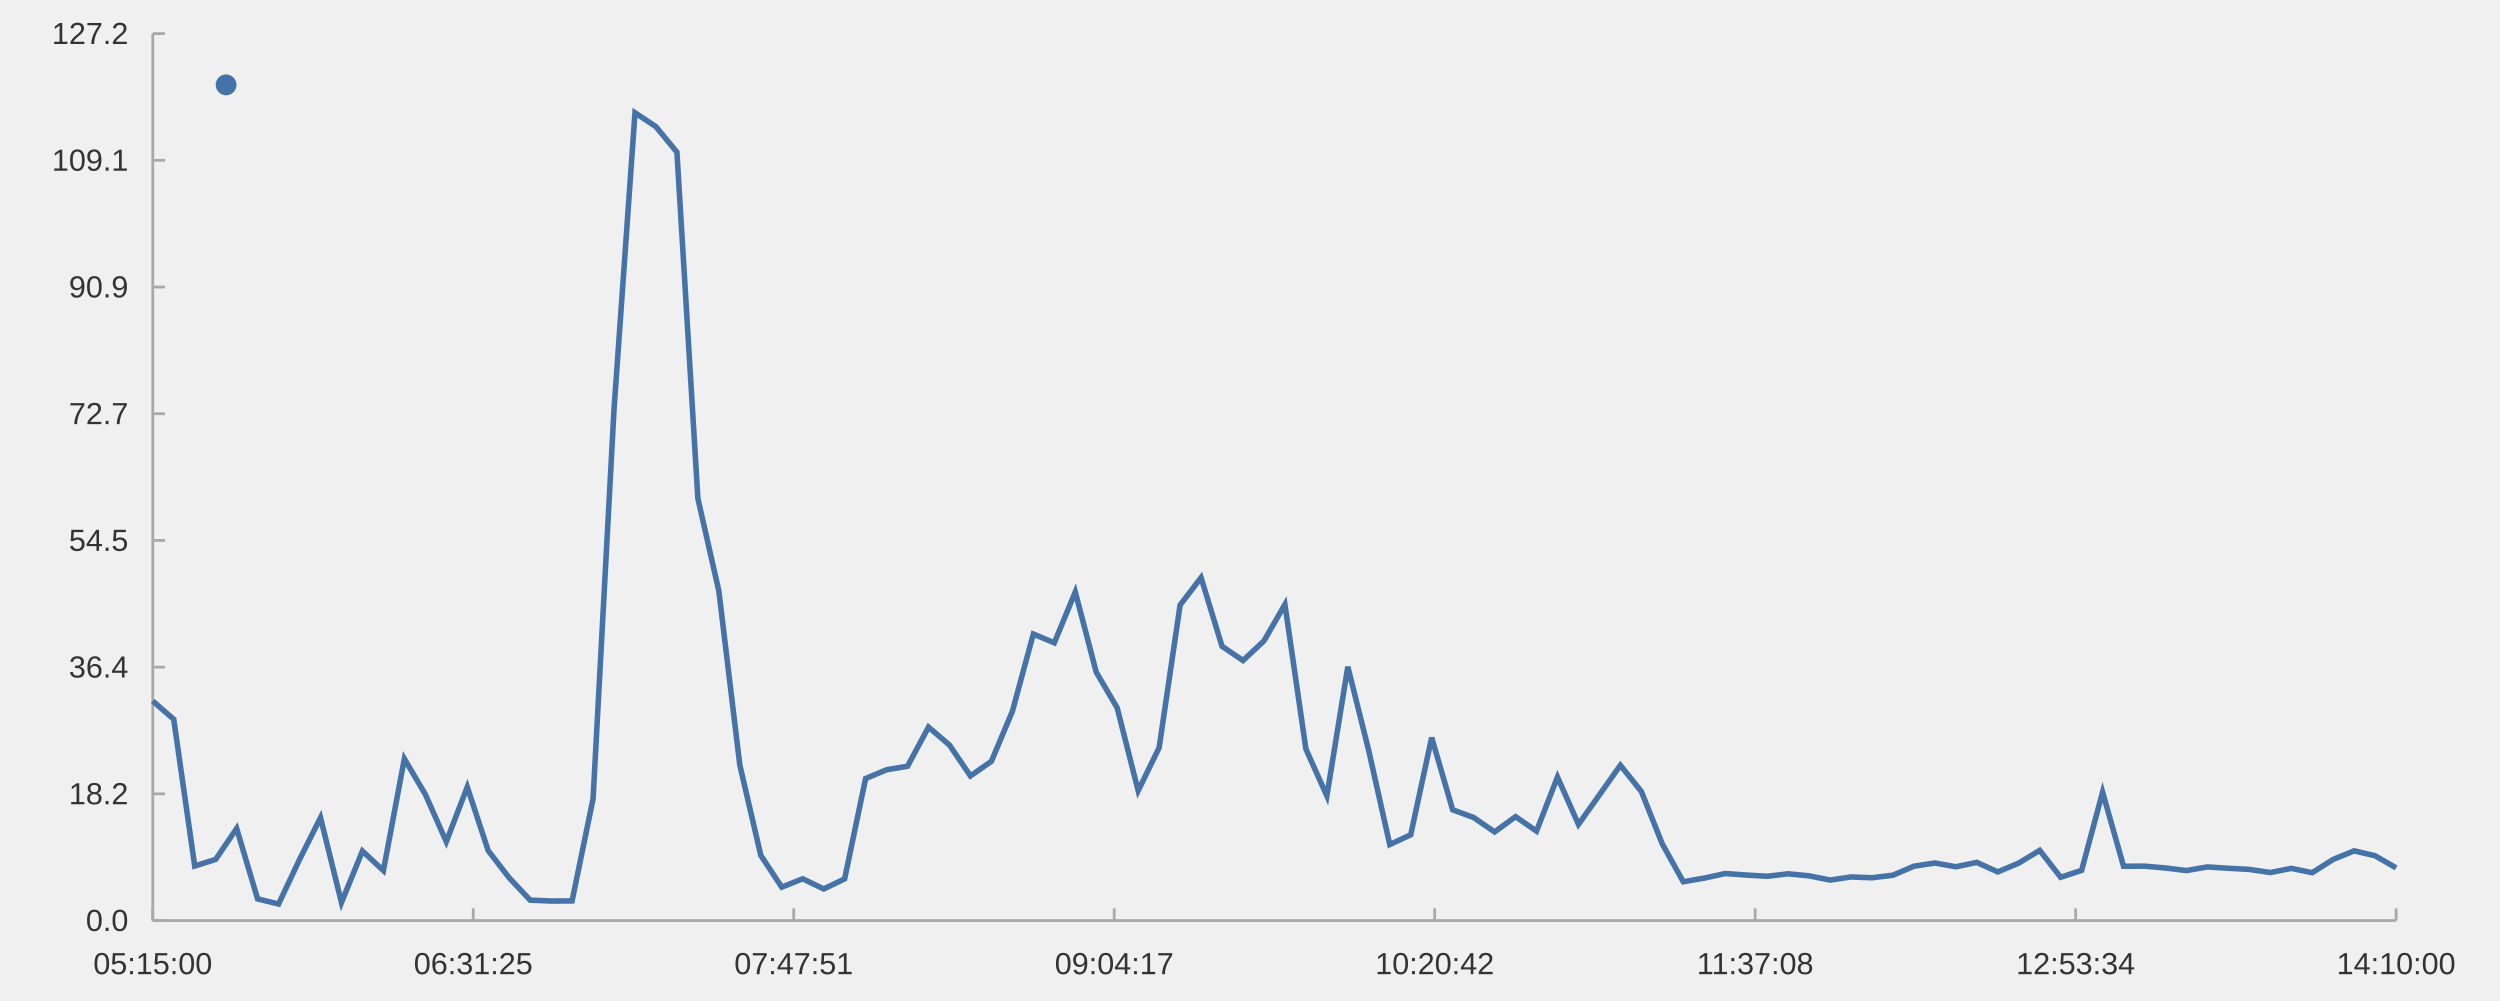
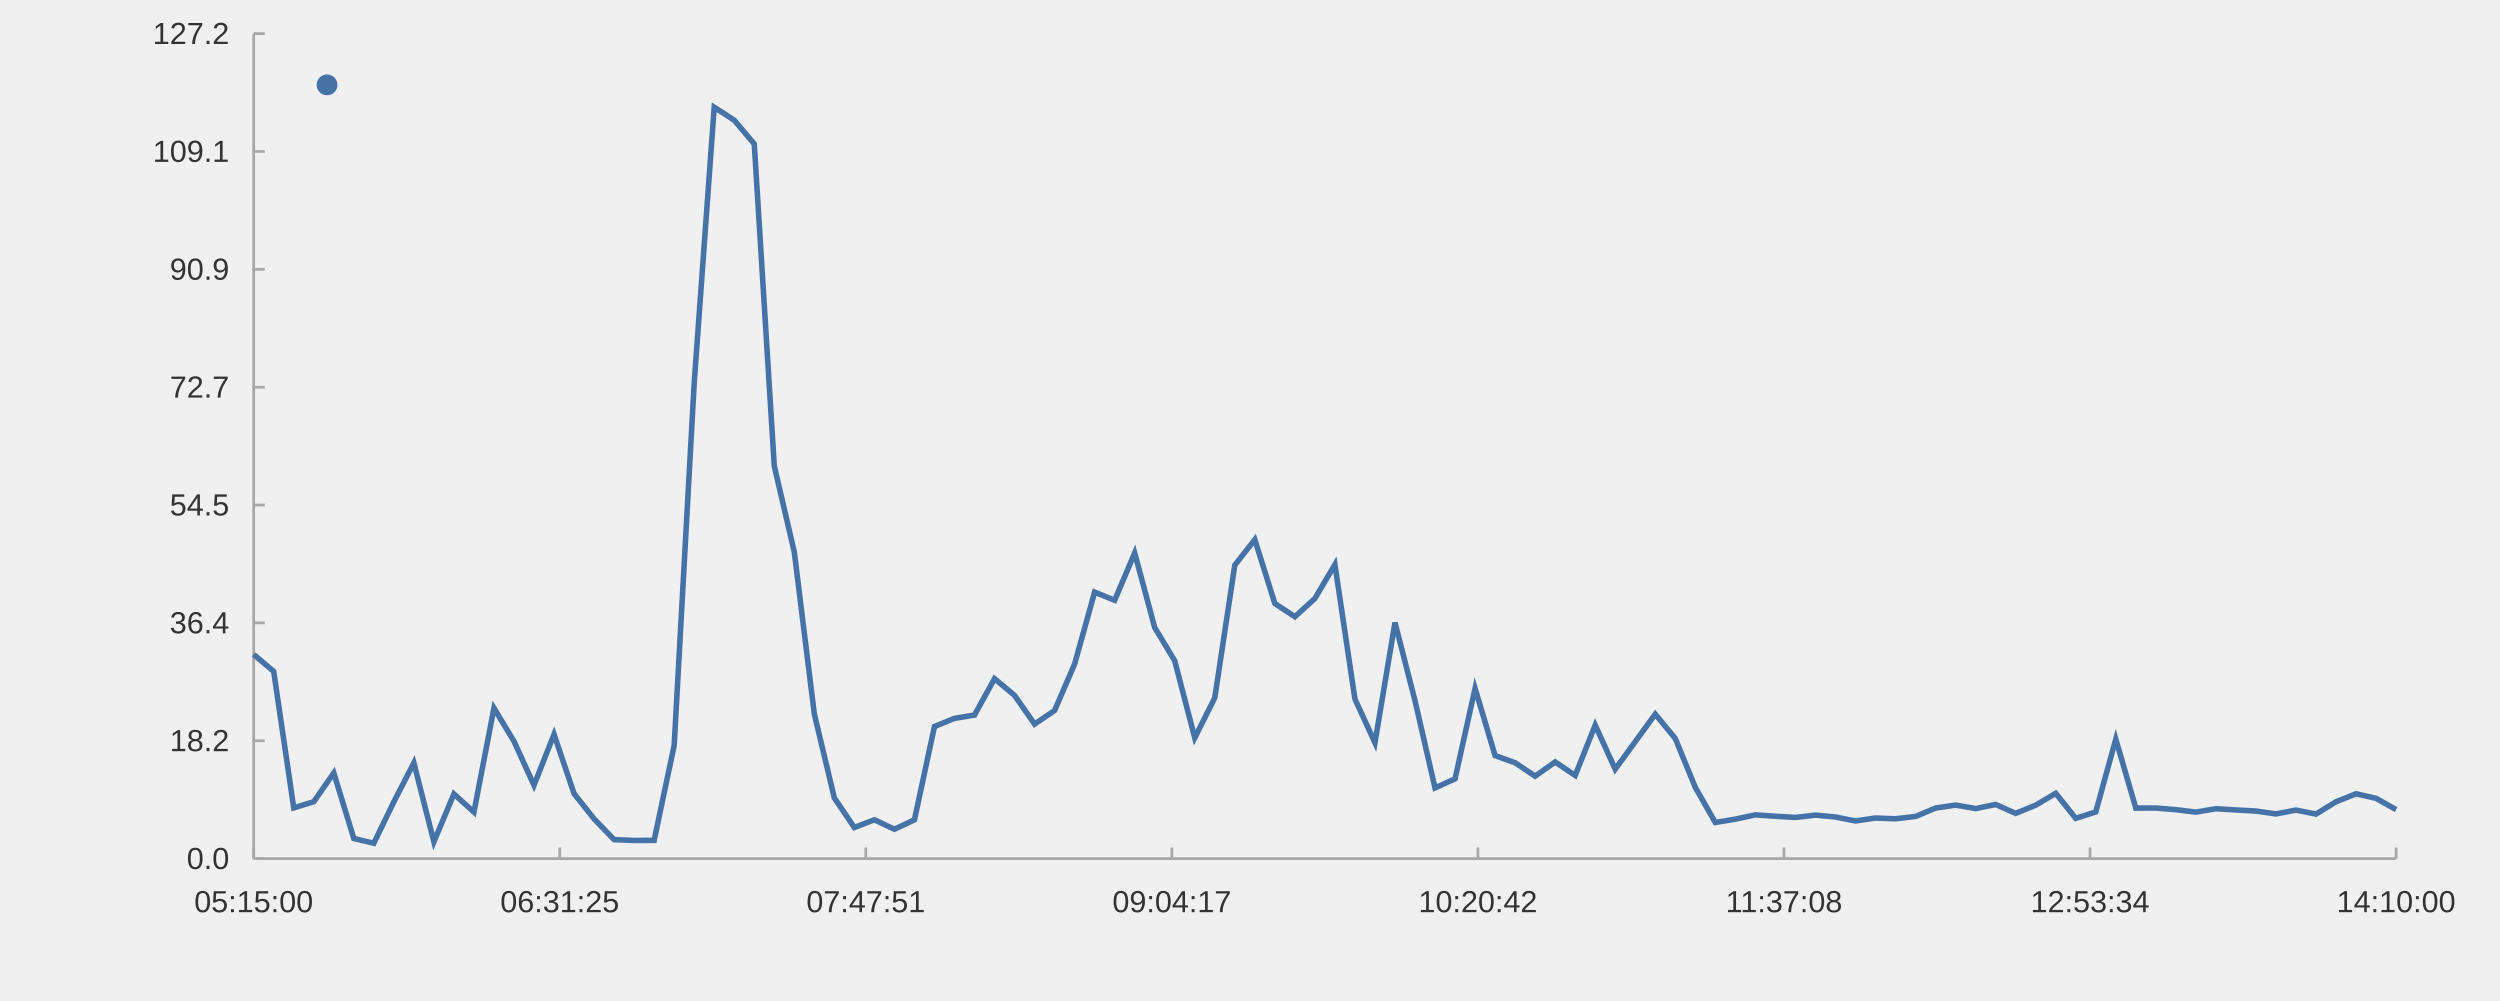
- <svg xmlns="http://www.w3.org/2000/svg" viewBox="0 0 1200.0 480.0" viewport-fill="#ffffff">
-   <path stroke-width="1.333" stroke="#a8a8a8" fill="none" d="M73.333 441.867 L1150.133 441.867 " />
-   <path stroke-width="1.333" stroke="#a8a8a8" fill="none" d="M73.333 441.867 L73.333 436.0 " />
-   <path stroke-width="1.333" stroke="#a8a8a8" fill="none" d="M227.162 441.867 L227.162 436.0 " />
-   <path stroke-width="1.333" stroke="#a8a8a8" fill="none" d="M380.99 441.867 L380.99 436.0 " />
-   <path stroke-width="1.333" stroke="#a8a8a8" fill="none" d="M534.819 441.867 L534.819 436.0 " />
-   <path stroke-width="1.333" stroke="#a8a8a8" fill="none" d="M688.648 441.867 L688.648 436.0 " />
-   <path stroke-width="1.333" stroke="#a8a8a8" fill="none" d="M842.476 441.867 L842.476 436.0 " />
-   <path stroke-width="1.333" stroke="#a8a8a8" fill="none" d="M996.305 441.867 L996.305 436.0 " />
-   <path stroke-width="1.333" stroke="#a8a8a8" fill="none" d="M1150.133 441.867 L1150.133 436.0 " />
-   <text x="44.786" y="467.6" fill="#333333" font-size="14.667" font-family="Arial,Helvetica,'Helvetica Neue',sans-serif">05:15:00</text>
-   <text x="198.615" y="467.6" fill="#333333" font-size="14.667" font-family="Arial,Helvetica,'Helvetica Neue',sans-serif">06:31:25</text>
-   <text x="352.444" y="467.6" fill="#333333" font-size="14.667" font-family="Arial,Helvetica,'Helvetica Neue',sans-serif">07:47:51</text>
-   <text x="506.272" y="467.6" fill="#333333" font-size="14.667" font-family="Arial,Helvetica,'Helvetica Neue',sans-serif">09:04:17</text>
-   <text x="660.101" y="467.6" fill="#333333" font-size="14.667" font-family="Arial,Helvetica,'Helvetica Neue',sans-serif">10:20:42</text>
-   <text x="814.476" y="467.6" fill="#333333" font-size="14.667" font-family="Arial,Helvetica,'Helvetica Neue',sans-serif">11:37:08</text>
-   <text x="967.758" y="467.6" fill="#333333" font-size="14.667" font-family="Arial,Helvetica,'Helvetica Neue',sans-serif">12:53:34</text>
-   <text x="1121.586" y="467.6" fill="#333333" font-size="14.667" font-family="Arial,Helvetica,'Helvetica Neue',sans-serif">14:10:00</text>
-   <path stroke-width="1.333" stroke="#a8a8a8" fill="none" d="M73.333 16.133 L73.333 441.867 " />
-   <path stroke-width="1.333" stroke="#a8a8a8" fill="none" d="M73.333 441.867 L79.2 441.867 " />
-   <path stroke-width="1.333" stroke="#a8a8a8" fill="none" d="M73.333 381.048 L79.2 381.048 " />
-   <path stroke-width="1.333" stroke="#a8a8a8" fill="none" d="M73.333 320.229 L79.2 320.229 " />
-   <path stroke-width="1.333" stroke="#a8a8a8" fill="none" d="M73.333 259.41 L79.2 259.41 " />
-   <path stroke-width="1.333" stroke="#a8a8a8" fill="none" d="M73.333 198.59 L79.2 198.59 " />
-   <path stroke-width="1.333" stroke="#a8a8a8" fill="none" d="M73.333 137.771 L79.2 137.771 " />
-   <path stroke-width="1.333" stroke="#a8a8a8" fill="none" d="M73.333 76.952 L79.2 76.952 " />
-   <path stroke-width="1.333" stroke="#a8a8a8" fill="none" d="M73.333 16.133 L79.2 16.133 " />
-   <text x="41.209" y="446.867" fill="#333333" font-size="14.667" font-family="Arial,Helvetica,'Helvetica Neue',sans-serif">0.0</text>
-   <text x="33.053" y="386.048" fill="#333333" font-size="14.667" font-family="Arial,Helvetica,'Helvetica Neue',sans-serif">18.2</text>
-   <text x="33.053" y="325.229" fill="#333333" font-size="14.667" font-family="Arial,Helvetica,'Helvetica Neue',sans-serif">36.4</text>
-   <text x="33.053" y="264.41" fill="#333333" font-size="14.667" font-family="Arial,Helvetica,'Helvetica Neue',sans-serif">54.5</text>
-   <text x="33.053" y="203.59" fill="#333333" font-size="14.667" font-family="Arial,Helvetica,'Helvetica Neue',sans-serif">72.7</text>
-   <text x="33.053" y="142.771" fill="#333333" font-size="14.667" font-family="Arial,Helvetica,'Helvetica Neue',sans-serif">90.9</text>
-   <text x="24.897" y="81.952" fill="#333333" font-size="14.667" font-family="Arial,Helvetica,'Helvetica Neue',sans-serif">109.1</text>
-   <text x="24.897" y="21.133" fill="#333333" font-size="14.667" font-family="Arial,Helvetica,'Helvetica Neue',sans-serif">127.2</text>
-   <path stroke-width="2.667" stroke="#4572a7" fill="none" d="M73.333 336.496 L83.397 345.273 L93.46 415.689 L103.524 412.502 L113.588 397.666 L123.651 431.474 L133.715 433.935 L143.778 412.568 L153.842 392.491 L163.905 433.194 L173.969 408.514 L184.032 417.873 L194.096 364.209 L204.16 381.314 L214.223 404.002 L224.287 377.757 L234.35 408.33 L244.414 421.355 L254.477 432.07 L264.541 432.496 L274.604 432.443 L284.668 383.45 L294.731 196.512 L304.795 54.115 L314.859 60.824 L324.922 73.05 L334.986 239.29 L345.049 283.68 L355.113 367.234 L365.176 410.565 L375.24 425.83 L385.303 421.82 L395.367 426.699 L405.431 421.849 L415.494 373.703 L425.558 369.49 L435.621 367.783 L445.685 349.005 L455.748 357.637 L465.812 372.448 L475.875 365.428 L485.939 341.449 L496.002 304.35 L506.066 308.552 L516.13 284.158 L526.193 322.635 L536.257 339.801 L546.32 379.54 L556.384 358.875 L566.447 290.413 L576.511 277.267 L586.574 310.221 L596.638 317.048 L606.702 307.626 L616.765 290.146 L626.829 359.514 L636.892 382.036 L646.956 320.047 L657.019 360.38 L667.083 405.389 L677.146 400.688 L687.21 354.044 L697.274 388.704 L707.337 392.403 L717.401 399.32 L727.464 391.994 L737.528 398.919 L747.591 373.002 L757.655 395.704 L767.718 381.531 L777.782 367.325 L787.845 379.905 L797.909 405.108 L807.973 423.238 L818.036 421.494 L828.1 419.294 L838.163 420.018 L848.227 420.615 L858.29 419.428 L868.354 420.394 L878.417 422.437 L888.481 420.933 L898.545 421.326 L908.608 420.107 L918.672 415.778 L928.735 414.248 L938.799 416.041 L948.862 413.938 L958.926 418.517 L968.989 414.287 L979.053 408.177 L989.117 421.084 L999.18 417.777 L1009.244 380.244 L1019.307 415.794 L1029.371 415.761 L1039.434 416.633 L1049.498 417.868 L1059.561 416.129 L1069.625 416.767 L1079.688 417.319 L1089.752 418.809 L1099.816 416.824 L1109.879 418.88 L1119.943 412.518 L1130.006 408.407 L1140.07 410.772 L1150.133 416.583 " />
-   <path fill="#4572a7" d="M113.533 40.733 M103.533 40.733 a5.0 5.0 0 1 0 10.0 0 a5.0 5.0 0 1 0 -10.0 0 " />
-   <text x="120.533" y="40.733" fill="#333333" font-size="14.667" font-family="Arial,Helvetica,'Helvetica Neue',sans-serif" />
+ <svg xmlns="http://www.w3.org/2000/svg" width="1200" height="480" viewBox="0 0 1200.0 480.0" viewport-fill="#ffffff">
+   <path stroke-width="1.333" stroke="#a8a8a8" fill="none" d="M121.77 412.133 L1150.133 412.133 " />
+   <path stroke-width="1.333" stroke="#a8a8a8" fill="none" d="M121.77 412.133 L121.77 406.8 " />
+   <path stroke-width="1.333" stroke="#a8a8a8" fill="none" d="M268.679 412.133 L268.679 406.8 " />
+   <path stroke-width="1.333" stroke="#a8a8a8" fill="none" d="M415.588 412.133 L415.588 406.8 " />
+   <path stroke-width="1.333" stroke="#a8a8a8" fill="none" d="M562.497 412.133 L562.497 406.8 " />
+   <path stroke-width="1.333" stroke="#a8a8a8" fill="none" d="M709.406 412.133 L709.406 406.8 " />
+   <path stroke-width="1.333" stroke="#a8a8a8" fill="none" d="M856.315 412.133 L856.315 406.8 " />
+   <path stroke-width="1.333" stroke="#a8a8a8" fill="none" d="M1003.224 412.133 L1003.224 406.8 " />
+   <path stroke-width="1.333" stroke="#a8a8a8" fill="none" d="M1150.133 412.133 L1150.133 406.8 " />
+   <text x="93.223" y="437.867" fill="#333333" font-size="14.667" font-family="Arial,Helvetica,'Helvetica Neue',sans-serif">05:15:00</text>
+   <text x="240.132" y="437.867" fill="#333333" font-size="14.667" font-family="Arial,Helvetica,'Helvetica Neue',sans-serif">06:31:25</text>
+   <text x="387.041" y="437.867" fill="#333333" font-size="14.667" font-family="Arial,Helvetica,'Helvetica Neue',sans-serif">07:47:51</text>
+   <text x="533.95" y="437.867" fill="#333333" font-size="14.667" font-family="Arial,Helvetica,'Helvetica Neue',sans-serif">09:04:17</text>
+   <text x="680.859" y="437.867" fill="#333333" font-size="14.667" font-family="Arial,Helvetica,'Helvetica Neue',sans-serif">10:20:42</text>
+   <text x="828.315" y="437.867" fill="#333333" font-size="14.667" font-family="Arial,Helvetica,'Helvetica Neue',sans-serif">11:37:08</text>
+   <text x="974.677" y="437.867" fill="#333333" font-size="14.667" font-family="Arial,Helvetica,'Helvetica Neue',sans-serif">12:53:34</text>
+   <text x="1121.586" y="437.867" fill="#333333" font-size="14.667" font-family="Arial,Helvetica,'Helvetica Neue',sans-serif">14:10:00</text>
+   <path stroke-width="1.333" stroke="#a8a8a8" fill="none" d="M121.77 16.133 L121.77 412.133 " />
+   <path stroke-width="1.333" stroke="#a8a8a8" fill="none" d="M121.77 412.133 L127.103 412.133 " />
+   <path stroke-width="1.333" stroke="#a8a8a8" fill="none" d="M121.77 355.562 L127.103 355.562 " />
+   <path stroke-width="1.333" stroke="#a8a8a8" fill="none" d="M121.77 298.99 L127.103 298.99 " />
+   <path stroke-width="1.333" stroke="#a8a8a8" fill="none" d="M121.77 242.419 L127.103 242.419 " />
+   <path stroke-width="1.333" stroke="#a8a8a8" fill="none" d="M121.77 185.848 L127.103 185.848 " />
+   <path stroke-width="1.333" stroke="#a8a8a8" fill="none" d="M121.77 129.276 L127.103 129.276 " />
+   <path stroke-width="1.333" stroke="#a8a8a8" fill="none" d="M121.77 72.705 L127.103 72.705 " />
+   <path stroke-width="1.333" stroke="#a8a8a8" fill="none" d="M121.77 16.133 L127.103 16.133 " />
+   <text x="89.646" y="417.133" fill="#333333" font-size="14.667" font-family="Arial,Helvetica,'Helvetica Neue',sans-serif">0.0</text>
+   <text x="81.49" y="360.562" fill="#333333" font-size="14.667" font-family="Arial,Helvetica,'Helvetica Neue',sans-serif">18.2</text>
+   <text x="81.49" y="303.99" fill="#333333" font-size="14.667" font-family="Arial,Helvetica,'Helvetica Neue',sans-serif">36.4</text>
+   <text x="81.49" y="247.419" fill="#333333" font-size="14.667" font-family="Arial,Helvetica,'Helvetica Neue',sans-serif">54.5</text>
+   <text x="81.49" y="190.848" fill="#333333" font-size="14.667" font-family="Arial,Helvetica,'Helvetica Neue',sans-serif">72.7</text>
+   <text x="81.49" y="134.276" fill="#333333" font-size="14.667" font-family="Arial,Helvetica,'Helvetica Neue',sans-serif">90.9</text>
+   <text x="73.333" y="77.705" fill="#333333" font-size="14.667" font-family="Arial,Helvetica,'Helvetica Neue',sans-serif">109.1</text>
+   <text x="73.333" y="21.133" fill="#333333" font-size="14.667" font-family="Arial,Helvetica,'Helvetica Neue',sans-serif">127.2</text>
+   <path stroke-width="2.667" stroke="#4572a7" fill="none" d="M121.77 314.121 L131.381 322.286 L140.992 387.784 L150.602 384.819 L160.213 371.019 L169.824 402.466 L179.435 404.756 L189.046 384.881 L198.657 366.207 L208.268 404.066 L217.879 381.11 L227.489 389.816 L237.1 339.9 L246.711 355.809 L256.322 376.913 L265.933 352.501 L275.544 380.939 L285.155 393.054 L294.766 403.021 L304.376 403.418 L313.987 403.368 L323.598 357.797 L333.209 183.914 L342.82 51.463 L352.431 57.703 L362.042 69.075 L371.653 223.705 L381.263 264.995 L390.874 342.713 L400.485 383.018 L410.096 397.217 L419.707 393.487 L429.318 398.025 L438.929 393.514 L448.54 348.731 L458.15 344.812 L467.761 343.224 L477.372 325.757 L486.983 333.786 L496.594 347.563 L506.205 341.034 L515.816 318.729 L525.427 284.221 L535.037 288.13 L544.648 265.439 L554.259 301.229 L563.87 317.196 L573.481 354.16 L583.092 334.938 L592.703 271.258 L602.314 259.03 L611.924 289.681 L621.535 296.032 L631.146 287.268 L640.757 271.009 L650.368 335.532 L659.979 356.481 L669.59 298.822 L679.2 336.338 L688.811 378.203 L698.422 373.831 L708.033 330.444 L717.644 362.684 L727.255 366.124 L736.866 372.559 L746.477 365.744 L756.087 372.185 L765.698 348.078 L775.309 369.195 L784.92 356.011 L794.531 342.798 L804.142 354.499 L813.753 377.942 L823.364 394.806 L832.974 393.184 L842.585 391.137 L852.196 391.81 L861.807 392.366 L871.418 391.261 L881.029 392.161 L890.64 394.06 L900.251 392.661 L909.861 393.027 L919.472 391.893 L929.083 387.867 L938.694 386.443 L948.305 388.111 L957.916 386.155 L967.527 390.414 L977.138 386.48 L986.748 380.797 L996.359 392.803 L1005.97 389.726 L1015.581 354.814 L1025.192 387.881 L1034.803 387.851 L1044.414 388.662 L1054.025 389.811 L1063.635 388.193 L1073.246 388.786 L1082.857 389.3 L1092.468 390.686 L1102.079 388.84 L1111.69 390.752 L1121.301 384.834 L1130.912 381.011 L1140.522 383.21 L1150.133 388.615 " />
+   <path fill="#4572a7" d="M161.97 40.733 M151.97 40.733 a5.0 5.0 0 1 0 10.0 0 a5.0 5.0 0 1 0 -10.0 0 " />
+   <text x="168.97" y="40.733" fill="#333333" font-size="14.667" font-family="Arial,Helvetica,'Helvetica Neue',sans-serif" />
</svg>
